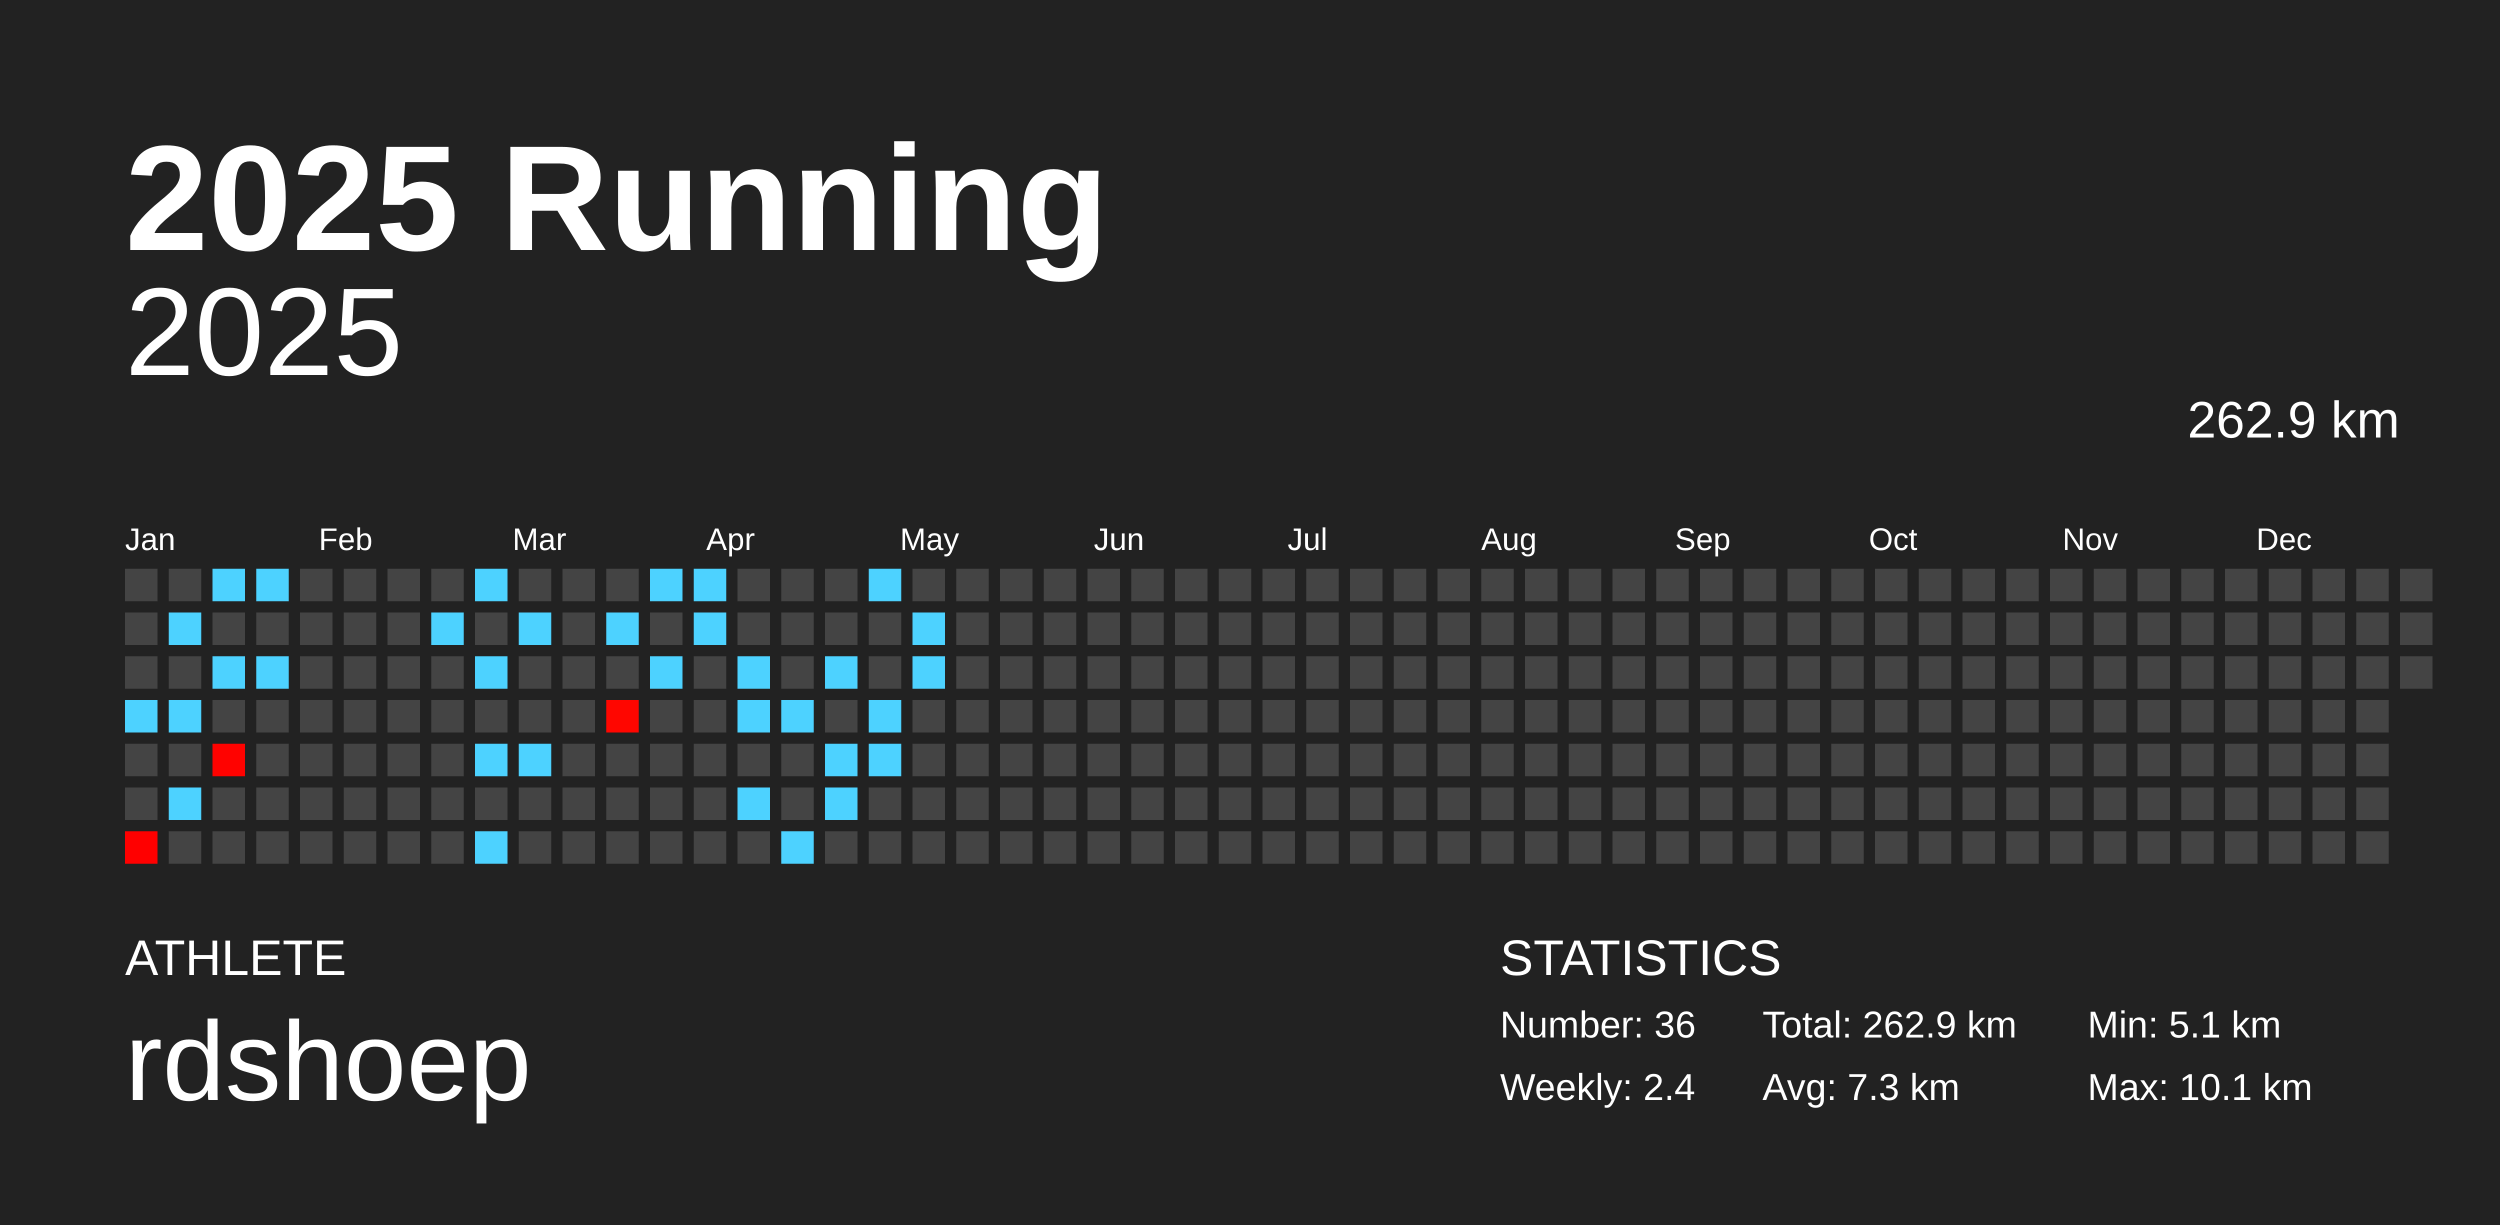
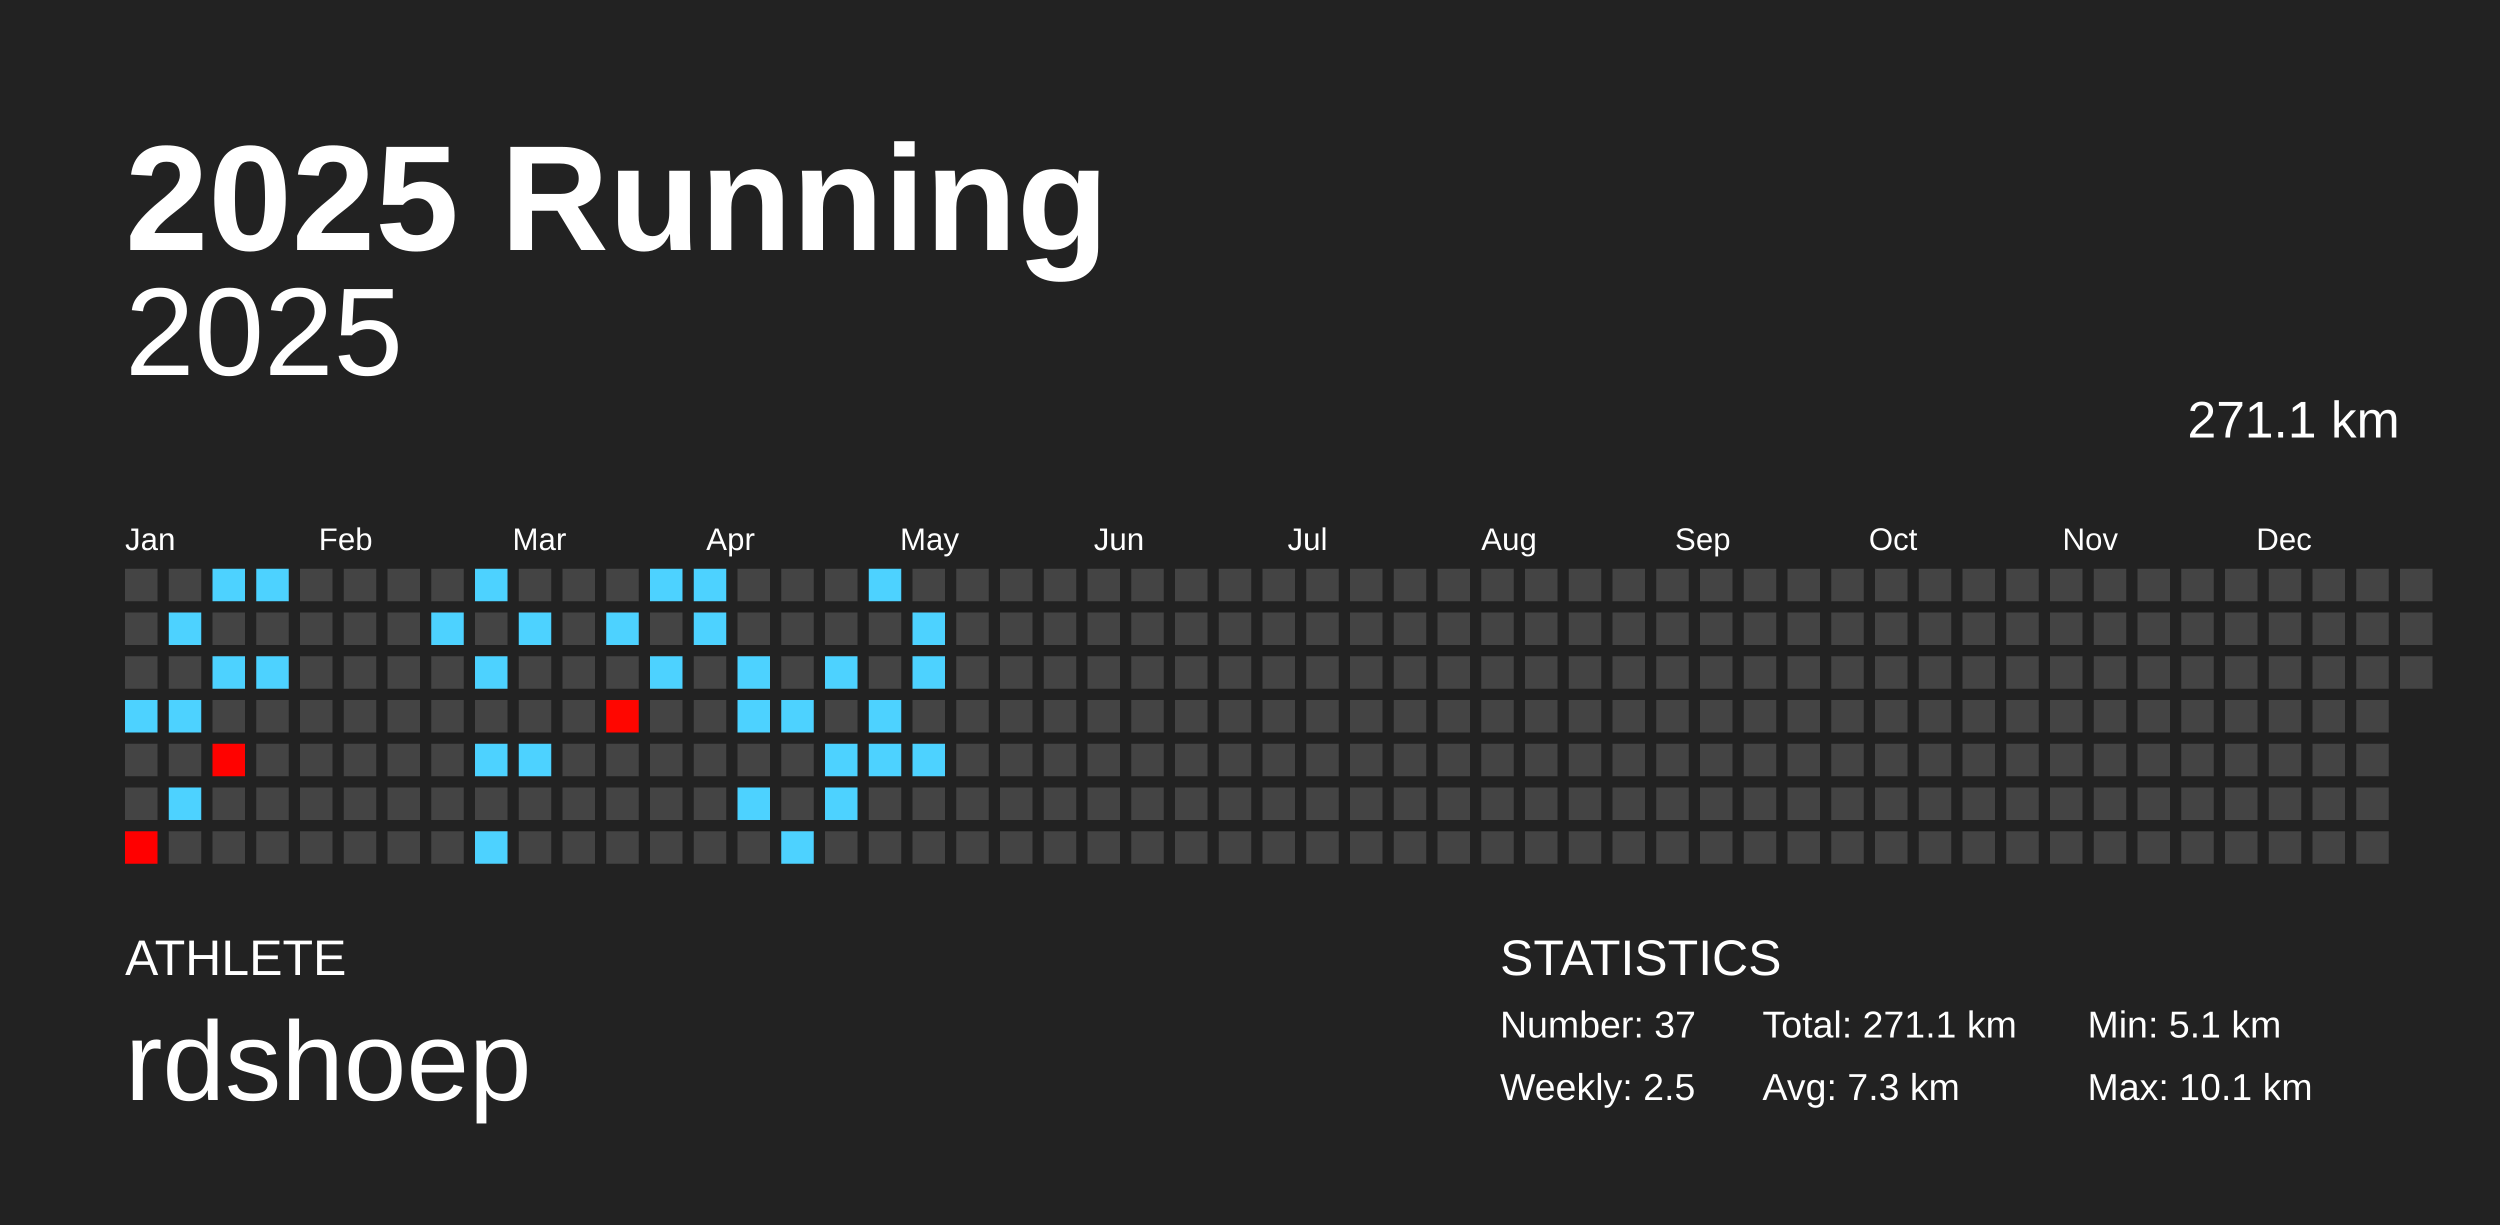
<svg xmlns="http://www.w3.org/2000/svg" baseProfile="full" height="98mm" version="1.1" viewBox="0,0,200,98" width="200mm">
  <defs />
  <rect fill="#222222" height="98" width="200" x="0" y="0" />
  <text fill="#FFFFFF" style="font-size:12px; font-family:Arial; font-weight:bold;" x="10" y="20">2025 Running</text>
  <text fill="#FFFFFF" style="font-size:4px; font-family:Arial" x="10" y="78">ATHLETE</text>
  <text fill="#FFFFFF" style="font-size:9px; font-family:Arial" x="10" y="88">rdshoep</text>
  <text fill="#FFFFFF" style="font-size:4px; font-family:Arial" x="120" y="78">STATISTICS</text>
-   <text fill="#FFFFFF" style="font-size:3px; font-family:Arial" x="120" y="83">Number: 36</text>
-   <text fill="#FFFFFF" style="font-size:3px; font-family:Arial" x="120" y="88">Weekly: 2.4</text>
-   <text fill="#FFFFFF" style="font-size:3px; font-family:Arial" x="141" y="83">Total: 262.9 km</text>
+   <text fill="#FFFFFF" style="font-size:3px; font-family:Arial" x="120" y="83">Number: 37</text>
+   <text fill="#FFFFFF" style="font-size:3px; font-family:Arial" x="120" y="88">Weekly: 2.5</text>
+   <text fill="#FFFFFF" style="font-size:3px; font-family:Arial" x="141" y="83">Total: 271.1 km</text>
  <text fill="#FFFFFF" style="font-size:3px; font-family:Arial" x="141" y="88">Avg: 7.3 km</text>
  <text fill="#FFFFFF" style="font-size:3px; font-family:Arial" x="167" y="83">Min: 5.1 km</text>
  <text fill="#FFFFFF" style="font-size:3px; font-family:Arial" x="167" y="88">Max: 10.1 km</text>
  <text alignment-baseline="hanging" fill="#FFFFFF" style="font-size:10.0px; font-family:Arial;" x="10" y="30">2025</text>
-   <text alignment-baseline="hanging" fill="#FFFFFF" style="font-size:4.125px; font-family:Arial;" x="175" y="35">262.9 km</text>
+   <text alignment-baseline="hanging" fill="#FFFFFF" style="font-size:4.125px; font-family:Arial;" x="175" y="35">271.1 km</text>
  <text fill="#FFFFFF" style="font-size:2.5px; font-family:Arial" x="10.0" y="44">Jan</text>
  <text fill="#FFFFFF" style="font-size:2.5px; font-family:Arial" x="25.5" y="44">Feb</text>
  <text fill="#FFFFFF" style="font-size:2.5px; font-family:Arial" x="41.0" y="44">Mar</text>
  <text fill="#FFFFFF" style="font-size:2.5px; font-family:Arial" x="56.5" y="44">Apr</text>
  <text fill="#FFFFFF" style="font-size:2.5px; font-family:Arial" x="72.0" y="44">May</text>
  <text fill="#FFFFFF" style="font-size:2.5px; font-family:Arial" x="87.5" y="44">Jun</text>
  <text fill="#FFFFFF" style="font-size:2.5px; font-family:Arial" x="103.0" y="44">Jul</text>
  <text fill="#FFFFFF" style="font-size:2.5px; font-family:Arial" x="118.5" y="44">Aug</text>
  <text fill="#FFFFFF" style="font-size:2.5px; font-family:Arial" x="134.0" y="44">Sep</text>
  <text fill="#FFFFFF" style="font-size:2.5px; font-family:Arial" x="149.5" y="44">Oct</text>
  <text fill="#FFFFFF" style="font-size:2.5px; font-family:Arial" x="165.0" y="44">Nov</text>
  <text fill="#FFFFFF" style="font-size:2.5px; font-family:Arial" x="180.5" y="44">Dec</text>
  <rect fill="#444444" height="2.6" width="2.6" x="10.0" y="45.5" />
  <rect fill="#444444" height="2.6" width="2.6" x="10.0" y="49.0" />
  <rect fill="#444444" height="2.6" width="2.6" x="10.0" y="52.5" />
  <rect fill="#4dd2ff" height="2.6" width="2.6" x="10.0" y="56.0" />
  <rect fill="#444444" height="2.6" width="2.6" x="10.0" y="59.5" />
  <rect fill="#444444" height="2.6" width="2.6" x="10.0" y="63.0" />
  <rect fill="#ff0000" height="2.6" width="2.6" x="10.0" y="66.5" />
  <rect fill="#444444" height="2.6" width="2.6" x="13.5" y="45.5" />
  <rect fill="#4dd2ff" height="2.6" width="2.6" x="13.5" y="49.0" />
  <rect fill="#444444" height="2.6" width="2.6" x="13.5" y="52.5" />
  <rect fill="#4dd2ff" height="2.6" width="2.6" x="13.5" y="56.0" />
  <rect fill="#444444" height="2.6" width="2.6" x="13.5" y="59.5" />
  <rect fill="#4dd2ff" height="2.6" width="2.6" x="13.5" y="63.0" />
  <rect fill="#444444" height="2.6" width="2.6" x="13.5" y="66.5" />
  <rect fill="#4dd2ff" height="2.6" width="2.6" x="17.0" y="45.5" />
  <rect fill="#444444" height="2.6" width="2.6" x="17.0" y="49.0" />
  <rect fill="#4dd2ff" height="2.6" width="2.6" x="17.0" y="52.5" />
  <rect fill="#444444" height="2.6" width="2.6" x="17.0" y="56.0" />
  <rect fill="#ff0200" height="2.6" width="2.6" x="17.0" y="59.5" />
  <rect fill="#444444" height="2.6" width="2.6" x="17.0" y="63.0" />
  <rect fill="#444444" height="2.6" width="2.6" x="17.0" y="66.5" />
  <rect fill="#4dd2ff" height="2.6" width="2.6" x="20.5" y="45.5" />
  <rect fill="#444444" height="2.6" width="2.6" x="20.5" y="49.0" />
  <rect fill="#4dd2ff" height="2.6" width="2.6" x="20.5" y="52.5" />
  <rect fill="#444444" height="2.6" width="2.6" x="20.5" y="56.0" />
  <rect fill="#444444" height="2.6" width="2.6" x="20.5" y="59.5" />
  <rect fill="#444444" height="2.6" width="2.6" x="20.5" y="63.0" />
  <rect fill="#444444" height="2.6" width="2.6" x="20.5" y="66.5" />
  <rect fill="#444444" height="2.6" width="2.6" x="24.0" y="45.5" />
  <rect fill="#444444" height="2.6" width="2.6" x="24.0" y="49.0" />
  <rect fill="#444444" height="2.6" width="2.6" x="24.0" y="52.5" />
  <rect fill="#444444" height="2.6" width="2.6" x="24.0" y="56.0" />
  <rect fill="#444444" height="2.6" width="2.6" x="24.0" y="59.5" />
  <rect fill="#444444" height="2.6" width="2.6" x="24.0" y="63.0" />
  <rect fill="#444444" height="2.6" width="2.6" x="24.0" y="66.5" />
  <rect fill="#444444" height="2.6" width="2.6" x="27.5" y="45.5" />
  <rect fill="#444444" height="2.6" width="2.6" x="27.5" y="49.0" />
  <rect fill="#444444" height="2.6" width="2.6" x="27.5" y="52.5" />
  <rect fill="#444444" height="2.6" width="2.6" x="27.5" y="56.0" />
  <rect fill="#444444" height="2.6" width="2.6" x="27.5" y="59.5" />
  <rect fill="#444444" height="2.6" width="2.6" x="27.5" y="63.0" />
  <rect fill="#444444" height="2.6" width="2.6" x="27.5" y="66.5" />
  <rect fill="#444444" height="2.6" width="2.6" x="31.0" y="45.5" />
  <rect fill="#444444" height="2.6" width="2.6" x="31.0" y="49.0" />
  <rect fill="#444444" height="2.6" width="2.6" x="31.0" y="52.5" />
  <rect fill="#444444" height="2.6" width="2.6" x="31.0" y="56.0" />
  <rect fill="#444444" height="2.6" width="2.6" x="31.0" y="59.5" />
  <rect fill="#444444" height="2.6" width="2.6" x="31.0" y="63.0" />
  <rect fill="#444444" height="2.6" width="2.6" x="31.0" y="66.5" />
  <rect fill="#444444" height="2.6" width="2.6" x="34.5" y="45.5" />
  <rect fill="#4dd2ff" height="2.6" width="2.6" x="34.5" y="49.0" />
  <rect fill="#444444" height="2.6" width="2.6" x="34.5" y="52.5" />
  <rect fill="#444444" height="2.6" width="2.6" x="34.5" y="56.0" />
  <rect fill="#444444" height="2.6" width="2.6" x="34.5" y="59.5" />
  <rect fill="#444444" height="2.6" width="2.6" x="34.5" y="63.0" />
  <rect fill="#444444" height="2.6" width="2.6" x="34.5" y="66.5" />
  <rect fill="#4dd2ff" height="2.6" width="2.6" x="38.0" y="45.5" />
  <rect fill="#444444" height="2.6" width="2.6" x="38.0" y="49.0" />
  <rect fill="#4dd2ff" height="2.6" width="2.6" x="38.0" y="52.5" />
  <rect fill="#444444" height="2.6" width="2.6" x="38.0" y="56.0" />
  <rect fill="#4dd2ff" height="2.6" width="2.6" x="38.0" y="59.5" />
  <rect fill="#444444" height="2.6" width="2.6" x="38.0" y="63.0" />
  <rect fill="#4dd2ff" height="2.6" width="2.6" x="38.0" y="66.5" />
  <rect fill="#444444" height="2.6" width="2.6" x="41.5" y="45.5" />
  <rect fill="#4dd2ff" height="2.6" width="2.6" x="41.5" y="49.0" />
  <rect fill="#444444" height="2.6" width="2.6" x="41.5" y="52.5" />
  <rect fill="#444444" height="2.6" width="2.6" x="41.5" y="56.0" />
  <rect fill="#4dd2ff" height="2.6" width="2.6" x="41.5" y="59.5" />
  <rect fill="#444444" height="2.6" width="2.6" x="41.5" y="63.0" />
  <rect fill="#444444" height="2.6" width="2.6" x="41.5" y="66.5" />
  <rect fill="#444444" height="2.6" width="2.6" x="45.0" y="45.5" />
  <rect fill="#444444" height="2.6" width="2.6" x="45.0" y="49.0" />
  <rect fill="#444444" height="2.6" width="2.6" x="45.0" y="52.5" />
  <rect fill="#444444" height="2.6" width="2.6" x="45.0" y="56.0" />
  <rect fill="#444444" height="2.6" width="2.6" x="45.0" y="59.5" />
  <rect fill="#444444" height="2.6" width="2.6" x="45.0" y="63.0" />
  <rect fill="#444444" height="2.6" width="2.6" x="45.0" y="66.5" />
  <rect fill="#444444" height="2.6" width="2.6" x="48.5" y="45.5" />
  <rect fill="#4dd2ff" height="2.6" width="2.6" x="48.5" y="49.0" />
  <rect fill="#444444" height="2.6" width="2.6" x="48.5" y="52.5" />
  <rect fill="#ff0600" height="2.6" width="2.6" x="48.5" y="56.0" />
  <rect fill="#444444" height="2.6" width="2.6" x="48.5" y="59.5" />
  <rect fill="#444444" height="2.6" width="2.6" x="48.5" y="63.0" />
  <rect fill="#444444" height="2.6" width="2.6" x="48.5" y="66.5" />
  <rect fill="#4dd2ff" height="2.6" width="2.6" x="52.0" y="45.5" />
  <rect fill="#444444" height="2.6" width="2.6" x="52.0" y="49.0" />
  <rect fill="#4dd2ff" height="2.6" width="2.6" x="52.0" y="52.5" />
  <rect fill="#444444" height="2.6" width="2.6" x="52.0" y="56.0" />
  <rect fill="#444444" height="2.6" width="2.6" x="52.0" y="59.5" />
  <rect fill="#444444" height="2.6" width="2.6" x="52.0" y="63.0" />
  <rect fill="#444444" height="2.6" width="2.6" x="52.0" y="66.5" />
  <rect fill="#4dd2ff" height="2.6" width="2.6" x="55.5" y="45.5" />
  <rect fill="#4dd2ff" height="2.6" width="2.6" x="55.5" y="49.0" />
  <rect fill="#444444" height="2.6" width="2.6" x="55.5" y="52.5" />
  <rect fill="#444444" height="2.6" width="2.6" x="55.5" y="56.0" />
  <rect fill="#444444" height="2.6" width="2.6" x="55.5" y="59.5" />
  <rect fill="#444444" height="2.6" width="2.6" x="55.5" y="63.0" />
  <rect fill="#444444" height="2.6" width="2.6" x="55.5" y="66.5" />
  <rect fill="#444444" height="2.6" width="2.6" x="59.0" y="45.5" />
  <rect fill="#444444" height="2.6" width="2.6" x="59.0" y="49.0" />
  <rect fill="#4dd2ff" height="2.6" width="2.6" x="59.0" y="52.5" />
  <rect fill="#4dd2ff" height="2.6" width="2.6" x="59.0" y="56.0" />
  <rect fill="#444444" height="2.6" width="2.6" x="59.0" y="59.5" />
  <rect fill="#4dd2ff" height="2.6" width="2.6" x="59.0" y="63.0" />
  <rect fill="#444444" height="2.6" width="2.6" x="59.0" y="66.5" />
  <rect fill="#444444" height="2.6" width="2.6" x="62.5" y="45.5" />
  <rect fill="#444444" height="2.6" width="2.6" x="62.5" y="49.0" />
  <rect fill="#444444" height="2.6" width="2.6" x="62.5" y="52.5" />
  <rect fill="#4dd2ff" height="2.6" width="2.6" x="62.5" y="56.0" />
  <rect fill="#444444" height="2.6" width="2.6" x="62.5" y="59.5" />
  <rect fill="#444444" height="2.6" width="2.6" x="62.5" y="63.0" />
  <rect fill="#4dd2ff" height="2.6" width="2.6" x="62.5" y="66.5" />
  <rect fill="#444444" height="2.6" width="2.6" x="66.0" y="45.5" />
  <rect fill="#444444" height="2.6" width="2.6" x="66.0" y="49.0" />
  <rect fill="#4dd2ff" height="2.6" width="2.6" x="66.0" y="52.5" />
  <rect fill="#444444" height="2.6" width="2.6" x="66.0" y="56.0" />
  <rect fill="#4dd2ff" height="2.6" width="2.6" x="66.0" y="59.5" />
  <rect fill="#4dd2ff" height="2.6" width="2.6" x="66.0" y="63.0" />
  <rect fill="#444444" height="2.6" width="2.6" x="66.0" y="66.5" />
  <rect fill="#4dd2ff" height="2.6" width="2.6" x="69.5" y="45.5" />
  <rect fill="#444444" height="2.6" width="2.6" x="69.5" y="49.0" />
  <rect fill="#444444" height="2.6" width="2.6" x="69.5" y="52.5" />
  <rect fill="#4dd2ff" height="2.6" width="2.6" x="69.5" y="56.0" />
  <rect fill="#4dd2ff" height="2.6" width="2.6" x="69.5" y="59.5" />
  <rect fill="#444444" height="2.6" width="2.6" x="69.5" y="63.0" />
  <rect fill="#444444" height="2.6" width="2.6" x="69.5" y="66.5" />
  <rect fill="#444444" height="2.6" width="2.6" x="73.0" y="45.5" />
  <rect fill="#4dd2ff" height="2.6" width="2.6" x="73.0" y="49.0" />
  <rect fill="#4dd2ff" height="2.6" width="2.6" x="73.0" y="52.5" />
  <rect fill="#444444" height="2.6" width="2.6" x="73.0" y="56.0" />
-   <rect fill="#444444" height="2.6" width="2.6" x="73.0" y="59.5" />
+   <rect fill="#4dd2ff" height="2.6" width="2.6" x="73.0" y="59.5" />
  <rect fill="#444444" height="2.6" width="2.6" x="73.0" y="63.0" />
  <rect fill="#444444" height="2.6" width="2.6" x="73.0" y="66.5" />
  <rect fill="#444444" height="2.6" width="2.6" x="76.5" y="45.5" />
  <rect fill="#444444" height="2.6" width="2.6" x="76.5" y="49.0" />
  <rect fill="#444444" height="2.6" width="2.6" x="76.5" y="52.5" />
  <rect fill="#444444" height="2.6" width="2.6" x="76.5" y="56.0" />
  <rect fill="#444444" height="2.6" width="2.6" x="76.5" y="59.5" />
  <rect fill="#444444" height="2.6" width="2.6" x="76.5" y="63.0" />
  <rect fill="#444444" height="2.6" width="2.6" x="76.5" y="66.5" />
  <rect fill="#444444" height="2.6" width="2.6" x="80.0" y="45.5" />
  <rect fill="#444444" height="2.6" width="2.6" x="80.0" y="49.0" />
  <rect fill="#444444" height="2.6" width="2.6" x="80.0" y="52.5" />
  <rect fill="#444444" height="2.6" width="2.6" x="80.0" y="56.0" />
  <rect fill="#444444" height="2.6" width="2.6" x="80.0" y="59.5" />
  <rect fill="#444444" height="2.6" width="2.6" x="80.0" y="63.0" />
  <rect fill="#444444" height="2.6" width="2.6" x="80.0" y="66.5" />
  <rect fill="#444444" height="2.6" width="2.6" x="83.5" y="45.5" />
  <rect fill="#444444" height="2.6" width="2.6" x="83.5" y="49.0" />
  <rect fill="#444444" height="2.6" width="2.6" x="83.5" y="52.5" />
  <rect fill="#444444" height="2.6" width="2.6" x="83.5" y="56.0" />
  <rect fill="#444444" height="2.6" width="2.6" x="83.5" y="59.5" />
  <rect fill="#444444" height="2.6" width="2.6" x="83.5" y="63.0" />
  <rect fill="#444444" height="2.6" width="2.6" x="83.5" y="66.5" />
  <rect fill="#444444" height="2.6" width="2.6" x="87.0" y="45.5" />
  <rect fill="#444444" height="2.6" width="2.6" x="87.0" y="49.0" />
  <rect fill="#444444" height="2.6" width="2.6" x="87.0" y="52.5" />
  <rect fill="#444444" height="2.6" width="2.6" x="87.0" y="56.0" />
  <rect fill="#444444" height="2.6" width="2.6" x="87.0" y="59.5" />
  <rect fill="#444444" height="2.6" width="2.6" x="87.0" y="63.0" />
  <rect fill="#444444" height="2.6" width="2.6" x="87.0" y="66.5" />
  <rect fill="#444444" height="2.6" width="2.6" x="90.5" y="45.5" />
  <rect fill="#444444" height="2.6" width="2.6" x="90.5" y="49.0" />
  <rect fill="#444444" height="2.6" width="2.6" x="90.5" y="52.5" />
  <rect fill="#444444" height="2.6" width="2.6" x="90.5" y="56.0" />
  <rect fill="#444444" height="2.6" width="2.6" x="90.5" y="59.5" />
  <rect fill="#444444" height="2.6" width="2.6" x="90.5" y="63.0" />
  <rect fill="#444444" height="2.6" width="2.6" x="90.5" y="66.5" />
  <rect fill="#444444" height="2.6" width="2.6" x="94.0" y="45.5" />
  <rect fill="#444444" height="2.6" width="2.6" x="94.0" y="49.0" />
  <rect fill="#444444" height="2.6" width="2.6" x="94.0" y="52.5" />
  <rect fill="#444444" height="2.6" width="2.6" x="94.0" y="56.0" />
  <rect fill="#444444" height="2.6" width="2.6" x="94.0" y="59.5" />
  <rect fill="#444444" height="2.6" width="2.6" x="94.0" y="63.0" />
  <rect fill="#444444" height="2.6" width="2.6" x="94.0" y="66.5" />
  <rect fill="#444444" height="2.6" width="2.6" x="97.5" y="45.5" />
  <rect fill="#444444" height="2.6" width="2.6" x="97.5" y="49.0" />
  <rect fill="#444444" height="2.6" width="2.6" x="97.5" y="52.5" />
  <rect fill="#444444" height="2.6" width="2.6" x="97.5" y="56.0" />
  <rect fill="#444444" height="2.6" width="2.6" x="97.5" y="59.5" />
  <rect fill="#444444" height="2.6" width="2.6" x="97.5" y="63.0" />
  <rect fill="#444444" height="2.6" width="2.6" x="97.5" y="66.5" />
  <rect fill="#444444" height="2.6" width="2.6" x="101.0" y="45.5" />
  <rect fill="#444444" height="2.6" width="2.6" x="101.0" y="49.0" />
  <rect fill="#444444" height="2.6" width="2.6" x="101.0" y="52.5" />
  <rect fill="#444444" height="2.6" width="2.6" x="101.0" y="56.0" />
  <rect fill="#444444" height="2.6" width="2.6" x="101.0" y="59.5" />
  <rect fill="#444444" height="2.6" width="2.6" x="101.0" y="63.0" />
  <rect fill="#444444" height="2.6" width="2.6" x="101.0" y="66.5" />
  <rect fill="#444444" height="2.6" width="2.6" x="104.5" y="45.5" />
  <rect fill="#444444" height="2.6" width="2.6" x="104.5" y="49.0" />
  <rect fill="#444444" height="2.6" width="2.6" x="104.5" y="52.5" />
  <rect fill="#444444" height="2.6" width="2.6" x="104.5" y="56.0" />
  <rect fill="#444444" height="2.6" width="2.6" x="104.5" y="59.5" />
  <rect fill="#444444" height="2.6" width="2.6" x="104.5" y="63.0" />
  <rect fill="#444444" height="2.6" width="2.6" x="104.5" y="66.5" />
  <rect fill="#444444" height="2.6" width="2.6" x="108.0" y="45.5" />
  <rect fill="#444444" height="2.6" width="2.6" x="108.0" y="49.0" />
  <rect fill="#444444" height="2.6" width="2.6" x="108.0" y="52.5" />
  <rect fill="#444444" height="2.6" width="2.6" x="108.0" y="56.0" />
  <rect fill="#444444" height="2.6" width="2.6" x="108.0" y="59.5" />
  <rect fill="#444444" height="2.6" width="2.6" x="108.0" y="63.0" />
  <rect fill="#444444" height="2.6" width="2.6" x="108.0" y="66.5" />
  <rect fill="#444444" height="2.6" width="2.6" x="111.5" y="45.5" />
  <rect fill="#444444" height="2.6" width="2.6" x="111.5" y="49.0" />
  <rect fill="#444444" height="2.6" width="2.6" x="111.5" y="52.5" />
  <rect fill="#444444" height="2.6" width="2.6" x="111.5" y="56.0" />
  <rect fill="#444444" height="2.6" width="2.6" x="111.5" y="59.5" />
  <rect fill="#444444" height="2.6" width="2.6" x="111.5" y="63.0" />
  <rect fill="#444444" height="2.6" width="2.6" x="111.5" y="66.5" />
  <rect fill="#444444" height="2.6" width="2.6" x="115.0" y="45.5" />
  <rect fill="#444444" height="2.6" width="2.6" x="115.0" y="49.0" />
  <rect fill="#444444" height="2.6" width="2.6" x="115.0" y="52.5" />
  <rect fill="#444444" height="2.6" width="2.6" x="115.0" y="56.0" />
  <rect fill="#444444" height="2.6" width="2.6" x="115.0" y="59.5" />
  <rect fill="#444444" height="2.6" width="2.6" x="115.0" y="63.0" />
  <rect fill="#444444" height="2.6" width="2.6" x="115.0" y="66.5" />
  <rect fill="#444444" height="2.6" width="2.6" x="118.5" y="45.5" />
  <rect fill="#444444" height="2.6" width="2.6" x="118.5" y="49.0" />
  <rect fill="#444444" height="2.6" width="2.6" x="118.5" y="52.5" />
  <rect fill="#444444" height="2.6" width="2.6" x="118.5" y="56.0" />
  <rect fill="#444444" height="2.6" width="2.6" x="118.5" y="59.5" />
  <rect fill="#444444" height="2.6" width="2.6" x="118.5" y="63.0" />
  <rect fill="#444444" height="2.6" width="2.6" x="118.5" y="66.5" />
  <rect fill="#444444" height="2.6" width="2.6" x="122.0" y="45.5" />
  <rect fill="#444444" height="2.6" width="2.6" x="122.0" y="49.0" />
  <rect fill="#444444" height="2.6" width="2.6" x="122.0" y="52.5" />
  <rect fill="#444444" height="2.6" width="2.6" x="122.0" y="56.0" />
  <rect fill="#444444" height="2.6" width="2.6" x="122.0" y="59.5" />
  <rect fill="#444444" height="2.6" width="2.6" x="122.0" y="63.0" />
  <rect fill="#444444" height="2.6" width="2.6" x="122.0" y="66.5" />
  <rect fill="#444444" height="2.6" width="2.6" x="125.5" y="45.5" />
  <rect fill="#444444" height="2.6" width="2.6" x="125.5" y="49.0" />
  <rect fill="#444444" height="2.6" width="2.6" x="125.5" y="52.5" />
  <rect fill="#444444" height="2.6" width="2.6" x="125.5" y="56.0" />
  <rect fill="#444444" height="2.6" width="2.6" x="125.5" y="59.5" />
  <rect fill="#444444" height="2.6" width="2.6" x="125.5" y="63.0" />
  <rect fill="#444444" height="2.6" width="2.6" x="125.5" y="66.5" />
  <rect fill="#444444" height="2.6" width="2.6" x="129.0" y="45.5" />
  <rect fill="#444444" height="2.6" width="2.6" x="129.0" y="49.0" />
  <rect fill="#444444" height="2.6" width="2.6" x="129.0" y="52.5" />
  <rect fill="#444444" height="2.6" width="2.6" x="129.0" y="56.0" />
  <rect fill="#444444" height="2.6" width="2.6" x="129.0" y="59.5" />
  <rect fill="#444444" height="2.6" width="2.6" x="129.0" y="63.0" />
  <rect fill="#444444" height="2.6" width="2.6" x="129.0" y="66.5" />
  <rect fill="#444444" height="2.6" width="2.6" x="132.5" y="45.5" />
  <rect fill="#444444" height="2.6" width="2.6" x="132.5" y="49.0" />
  <rect fill="#444444" height="2.6" width="2.6" x="132.5" y="52.5" />
  <rect fill="#444444" height="2.6" width="2.6" x="132.5" y="56.0" />
  <rect fill="#444444" height="2.6" width="2.6" x="132.5" y="59.5" />
  <rect fill="#444444" height="2.6" width="2.6" x="132.5" y="63.0" />
  <rect fill="#444444" height="2.6" width="2.6" x="132.5" y="66.5" />
  <rect fill="#444444" height="2.6" width="2.6" x="136.0" y="45.5" />
  <rect fill="#444444" height="2.6" width="2.6" x="136.0" y="49.0" />
  <rect fill="#444444" height="2.6" width="2.6" x="136.0" y="52.5" />
  <rect fill="#444444" height="2.6" width="2.6" x="136.0" y="56.0" />
  <rect fill="#444444" height="2.6" width="2.6" x="136.0" y="59.5" />
  <rect fill="#444444" height="2.6" width="2.6" x="136.0" y="63.0" />
  <rect fill="#444444" height="2.6" width="2.6" x="136.0" y="66.5" />
  <rect fill="#444444" height="2.6" width="2.6" x="139.5" y="45.5" />
  <rect fill="#444444" height="2.6" width="2.6" x="139.5" y="49.0" />
  <rect fill="#444444" height="2.6" width="2.6" x="139.5" y="52.5" />
  <rect fill="#444444" height="2.6" width="2.6" x="139.5" y="56.0" />
  <rect fill="#444444" height="2.6" width="2.6" x="139.5" y="59.5" />
  <rect fill="#444444" height="2.6" width="2.6" x="139.5" y="63.0" />
  <rect fill="#444444" height="2.6" width="2.6" x="139.5" y="66.5" />
  <rect fill="#444444" height="2.6" width="2.6" x="143.0" y="45.5" />
  <rect fill="#444444" height="2.6" width="2.6" x="143.0" y="49.0" />
  <rect fill="#444444" height="2.6" width="2.6" x="143.0" y="52.5" />
  <rect fill="#444444" height="2.6" width="2.6" x="143.0" y="56.0" />
  <rect fill="#444444" height="2.6" width="2.6" x="143.0" y="59.5" />
  <rect fill="#444444" height="2.6" width="2.6" x="143.0" y="63.0" />
  <rect fill="#444444" height="2.6" width="2.6" x="143.0" y="66.5" />
  <rect fill="#444444" height="2.6" width="2.6" x="146.5" y="45.5" />
  <rect fill="#444444" height="2.6" width="2.6" x="146.5" y="49.0" />
  <rect fill="#444444" height="2.6" width="2.6" x="146.5" y="52.5" />
  <rect fill="#444444" height="2.6" width="2.6" x="146.5" y="56.0" />
  <rect fill="#444444" height="2.6" width="2.6" x="146.5" y="59.5" />
  <rect fill="#444444" height="2.6" width="2.6" x="146.5" y="63.0" />
  <rect fill="#444444" height="2.6" width="2.6" x="146.5" y="66.5" />
  <rect fill="#444444" height="2.6" width="2.6" x="150.0" y="45.5" />
  <rect fill="#444444" height="2.6" width="2.6" x="150.0" y="49.0" />
  <rect fill="#444444" height="2.6" width="2.6" x="150.0" y="52.5" />
  <rect fill="#444444" height="2.6" width="2.6" x="150.0" y="56.0" />
  <rect fill="#444444" height="2.6" width="2.6" x="150.0" y="59.5" />
  <rect fill="#444444" height="2.6" width="2.6" x="150.0" y="63.0" />
  <rect fill="#444444" height="2.6" width="2.6" x="150.0" y="66.5" />
  <rect fill="#444444" height="2.6" width="2.6" x="153.5" y="45.5" />
  <rect fill="#444444" height="2.6" width="2.6" x="153.5" y="49.0" />
  <rect fill="#444444" height="2.6" width="2.6" x="153.5" y="52.5" />
  <rect fill="#444444" height="2.6" width="2.6" x="153.5" y="56.0" />
  <rect fill="#444444" height="2.6" width="2.6" x="153.5" y="59.5" />
  <rect fill="#444444" height="2.6" width="2.6" x="153.5" y="63.0" />
  <rect fill="#444444" height="2.6" width="2.6" x="153.5" y="66.5" />
  <rect fill="#444444" height="2.6" width="2.6" x="157.0" y="45.5" />
  <rect fill="#444444" height="2.6" width="2.6" x="157.0" y="49.0" />
  <rect fill="#444444" height="2.6" width="2.6" x="157.0" y="52.5" />
  <rect fill="#444444" height="2.6" width="2.6" x="157.0" y="56.0" />
  <rect fill="#444444" height="2.6" width="2.6" x="157.0" y="59.5" />
  <rect fill="#444444" height="2.6" width="2.6" x="157.0" y="63.0" />
  <rect fill="#444444" height="2.6" width="2.6" x="157.0" y="66.5" />
  <rect fill="#444444" height="2.6" width="2.6" x="160.5" y="45.5" />
  <rect fill="#444444" height="2.6" width="2.6" x="160.5" y="49.0" />
  <rect fill="#444444" height="2.6" width="2.6" x="160.5" y="52.5" />
  <rect fill="#444444" height="2.6" width="2.6" x="160.5" y="56.0" />
  <rect fill="#444444" height="2.6" width="2.6" x="160.5" y="59.5" />
  <rect fill="#444444" height="2.6" width="2.6" x="160.5" y="63.0" />
  <rect fill="#444444" height="2.6" width="2.6" x="160.5" y="66.5" />
  <rect fill="#444444" height="2.6" width="2.6" x="164.0" y="45.5" />
  <rect fill="#444444" height="2.6" width="2.6" x="164.0" y="49.0" />
  <rect fill="#444444" height="2.6" width="2.6" x="164.0" y="52.5" />
  <rect fill="#444444" height="2.6" width="2.6" x="164.0" y="56.0" />
  <rect fill="#444444" height="2.6" width="2.6" x="164.0" y="59.5" />
  <rect fill="#444444" height="2.6" width="2.6" x="164.0" y="63.0" />
  <rect fill="#444444" height="2.6" width="2.6" x="164.0" y="66.5" />
  <rect fill="#444444" height="2.6" width="2.6" x="167.5" y="45.5" />
  <rect fill="#444444" height="2.6" width="2.6" x="167.5" y="49.0" />
  <rect fill="#444444" height="2.6" width="2.6" x="167.5" y="52.5" />
  <rect fill="#444444" height="2.6" width="2.6" x="167.5" y="56.0" />
  <rect fill="#444444" height="2.6" width="2.6" x="167.5" y="59.5" />
  <rect fill="#444444" height="2.6" width="2.6" x="167.5" y="63.0" />
  <rect fill="#444444" height="2.6" width="2.6" x="167.5" y="66.5" />
  <rect fill="#444444" height="2.6" width="2.6" x="171.0" y="45.5" />
  <rect fill="#444444" height="2.6" width="2.6" x="171.0" y="49.0" />
  <rect fill="#444444" height="2.6" width="2.6" x="171.0" y="52.5" />
  <rect fill="#444444" height="2.6" width="2.6" x="171.0" y="56.0" />
  <rect fill="#444444" height="2.6" width="2.6" x="171.0" y="59.5" />
  <rect fill="#444444" height="2.6" width="2.6" x="171.0" y="63.0" />
  <rect fill="#444444" height="2.6" width="2.6" x="171.0" y="66.5" />
  <rect fill="#444444" height="2.6" width="2.6" x="174.5" y="45.5" />
  <rect fill="#444444" height="2.6" width="2.6" x="174.5" y="49.0" />
  <rect fill="#444444" height="2.6" width="2.6" x="174.5" y="52.5" />
  <rect fill="#444444" height="2.6" width="2.6" x="174.5" y="56.0" />
  <rect fill="#444444" height="2.6" width="2.6" x="174.5" y="59.5" />
  <rect fill="#444444" height="2.6" width="2.6" x="174.5" y="63.0" />
  <rect fill="#444444" height="2.6" width="2.6" x="174.5" y="66.5" />
  <rect fill="#444444" height="2.6" width="2.6" x="178.0" y="45.5" />
  <rect fill="#444444" height="2.6" width="2.6" x="178.0" y="49.0" />
  <rect fill="#444444" height="2.6" width="2.6" x="178.0" y="52.5" />
  <rect fill="#444444" height="2.6" width="2.6" x="178.0" y="56.0" />
  <rect fill="#444444" height="2.6" width="2.6" x="178.0" y="59.5" />
  <rect fill="#444444" height="2.6" width="2.6" x="178.0" y="63.0" />
  <rect fill="#444444" height="2.6" width="2.6" x="178.0" y="66.5" />
  <rect fill="#444444" height="2.6" width="2.6" x="181.5" y="45.5" />
  <rect fill="#444444" height="2.6" width="2.6" x="181.5" y="49.0" />
  <rect fill="#444444" height="2.6" width="2.6" x="181.5" y="52.5" />
  <rect fill="#444444" height="2.6" width="2.6" x="181.5" y="56.0" />
  <rect fill="#444444" height="2.6" width="2.6" x="181.5" y="59.5" />
  <rect fill="#444444" height="2.6" width="2.6" x="181.5" y="63.0" />
  <rect fill="#444444" height="2.6" width="2.6" x="181.5" y="66.5" />
  <rect fill="#444444" height="2.6" width="2.6" x="185.0" y="45.5" />
  <rect fill="#444444" height="2.6" width="2.6" x="185.0" y="49.0" />
  <rect fill="#444444" height="2.6" width="2.6" x="185.0" y="52.5" />
  <rect fill="#444444" height="2.6" width="2.6" x="185.0" y="56.0" />
  <rect fill="#444444" height="2.6" width="2.6" x="185.0" y="59.5" />
  <rect fill="#444444" height="2.6" width="2.6" x="185.0" y="63.0" />
  <rect fill="#444444" height="2.6" width="2.6" x="185.0" y="66.5" />
  <rect fill="#444444" height="2.6" width="2.6" x="188.5" y="45.5" />
  <rect fill="#444444" height="2.6" width="2.6" x="188.5" y="49.0" />
  <rect fill="#444444" height="2.6" width="2.6" x="188.5" y="52.5" />
  <rect fill="#444444" height="2.6" width="2.6" x="188.5" y="56.0" />
  <rect fill="#444444" height="2.6" width="2.6" x="188.5" y="59.5" />
  <rect fill="#444444" height="2.6" width="2.6" x="188.5" y="63.0" />
  <rect fill="#444444" height="2.6" width="2.6" x="188.5" y="66.5" />
  <rect fill="#444444" height="2.6" width="2.6" x="192.0" y="45.5" />
  <rect fill="#444444" height="2.6" width="2.6" x="192.0" y="49.0" />
  <rect fill="#444444" height="2.6" width="2.6" x="192.0" y="52.5" />
</svg>
